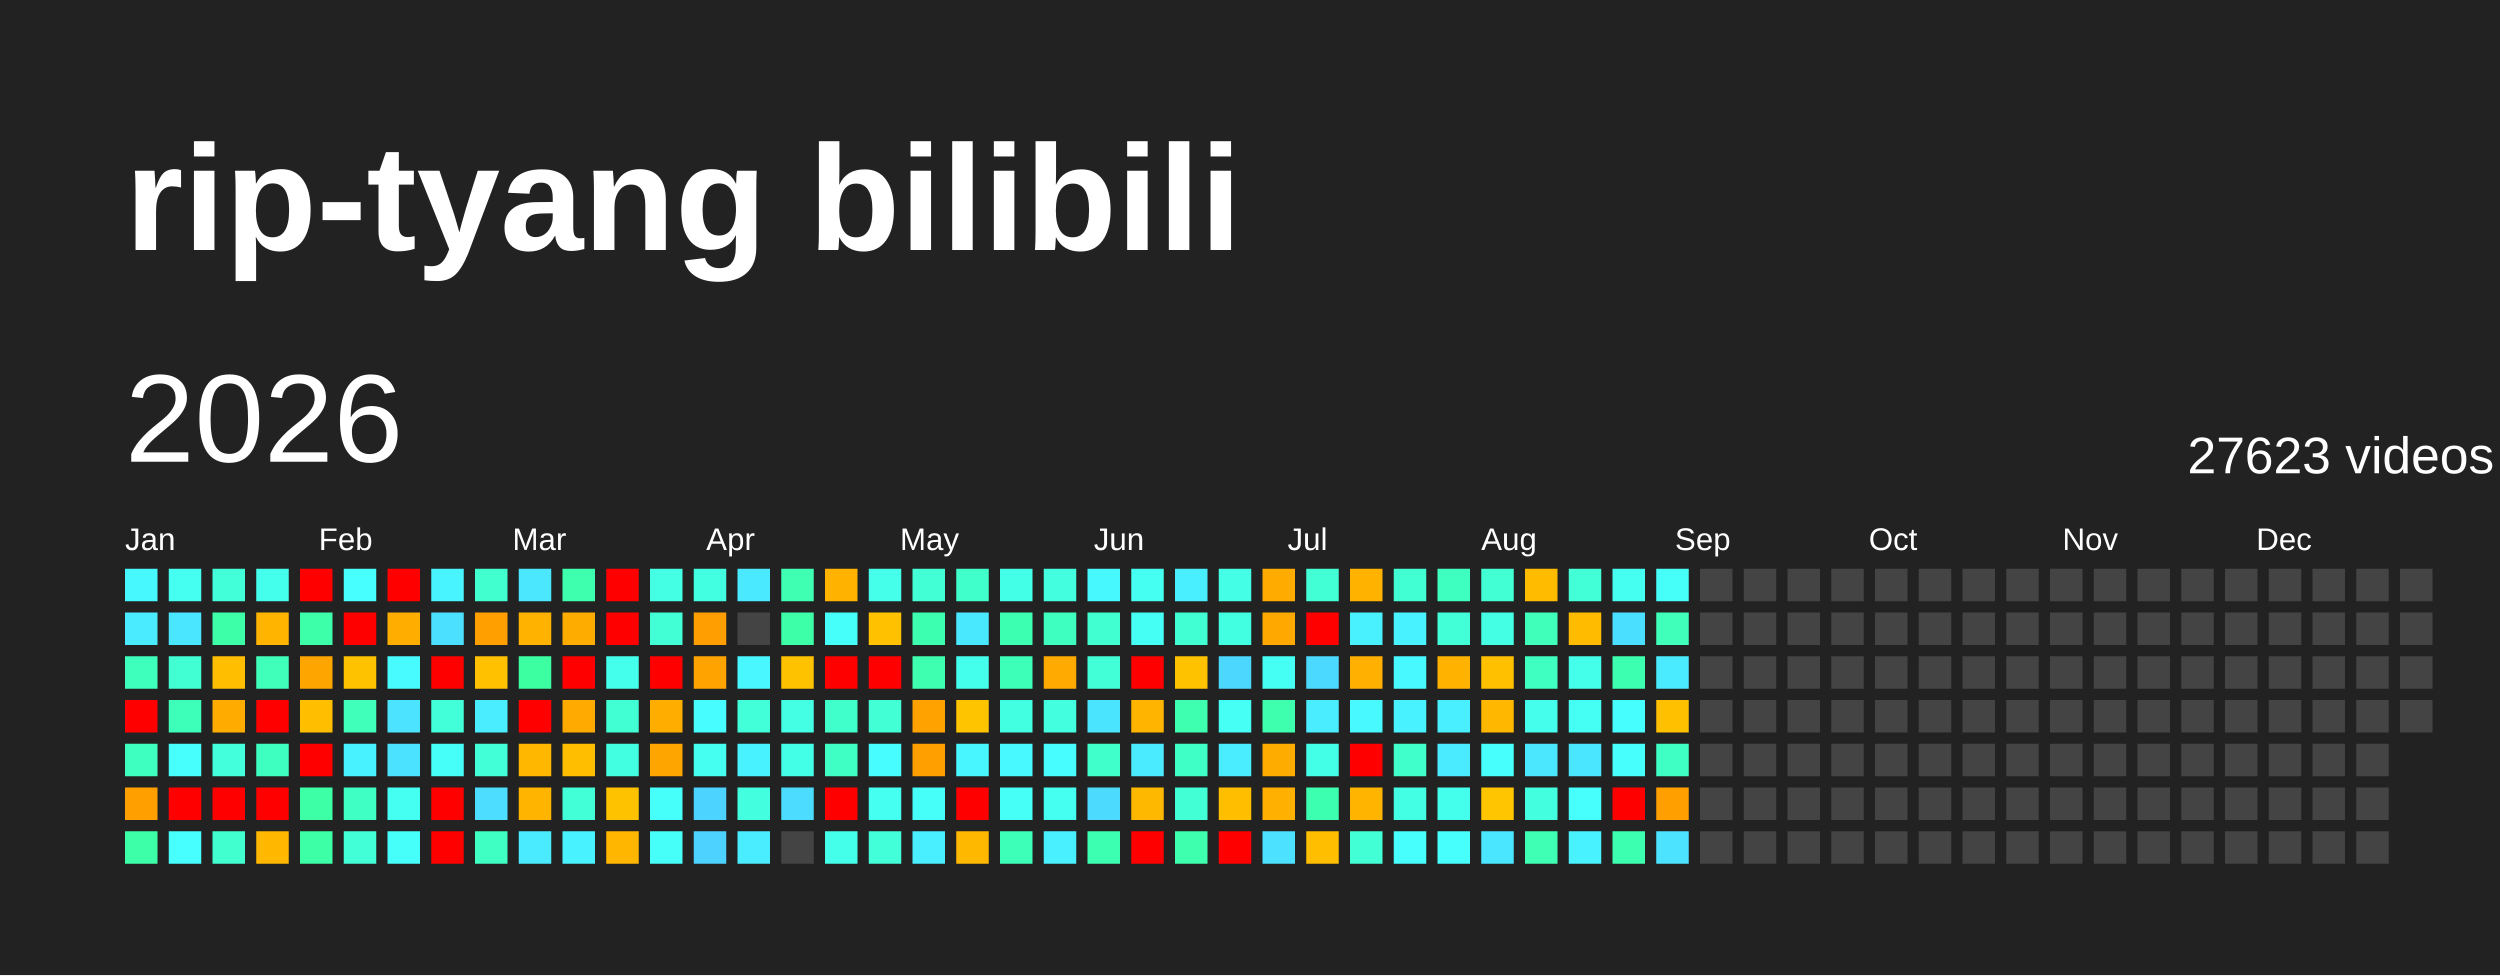
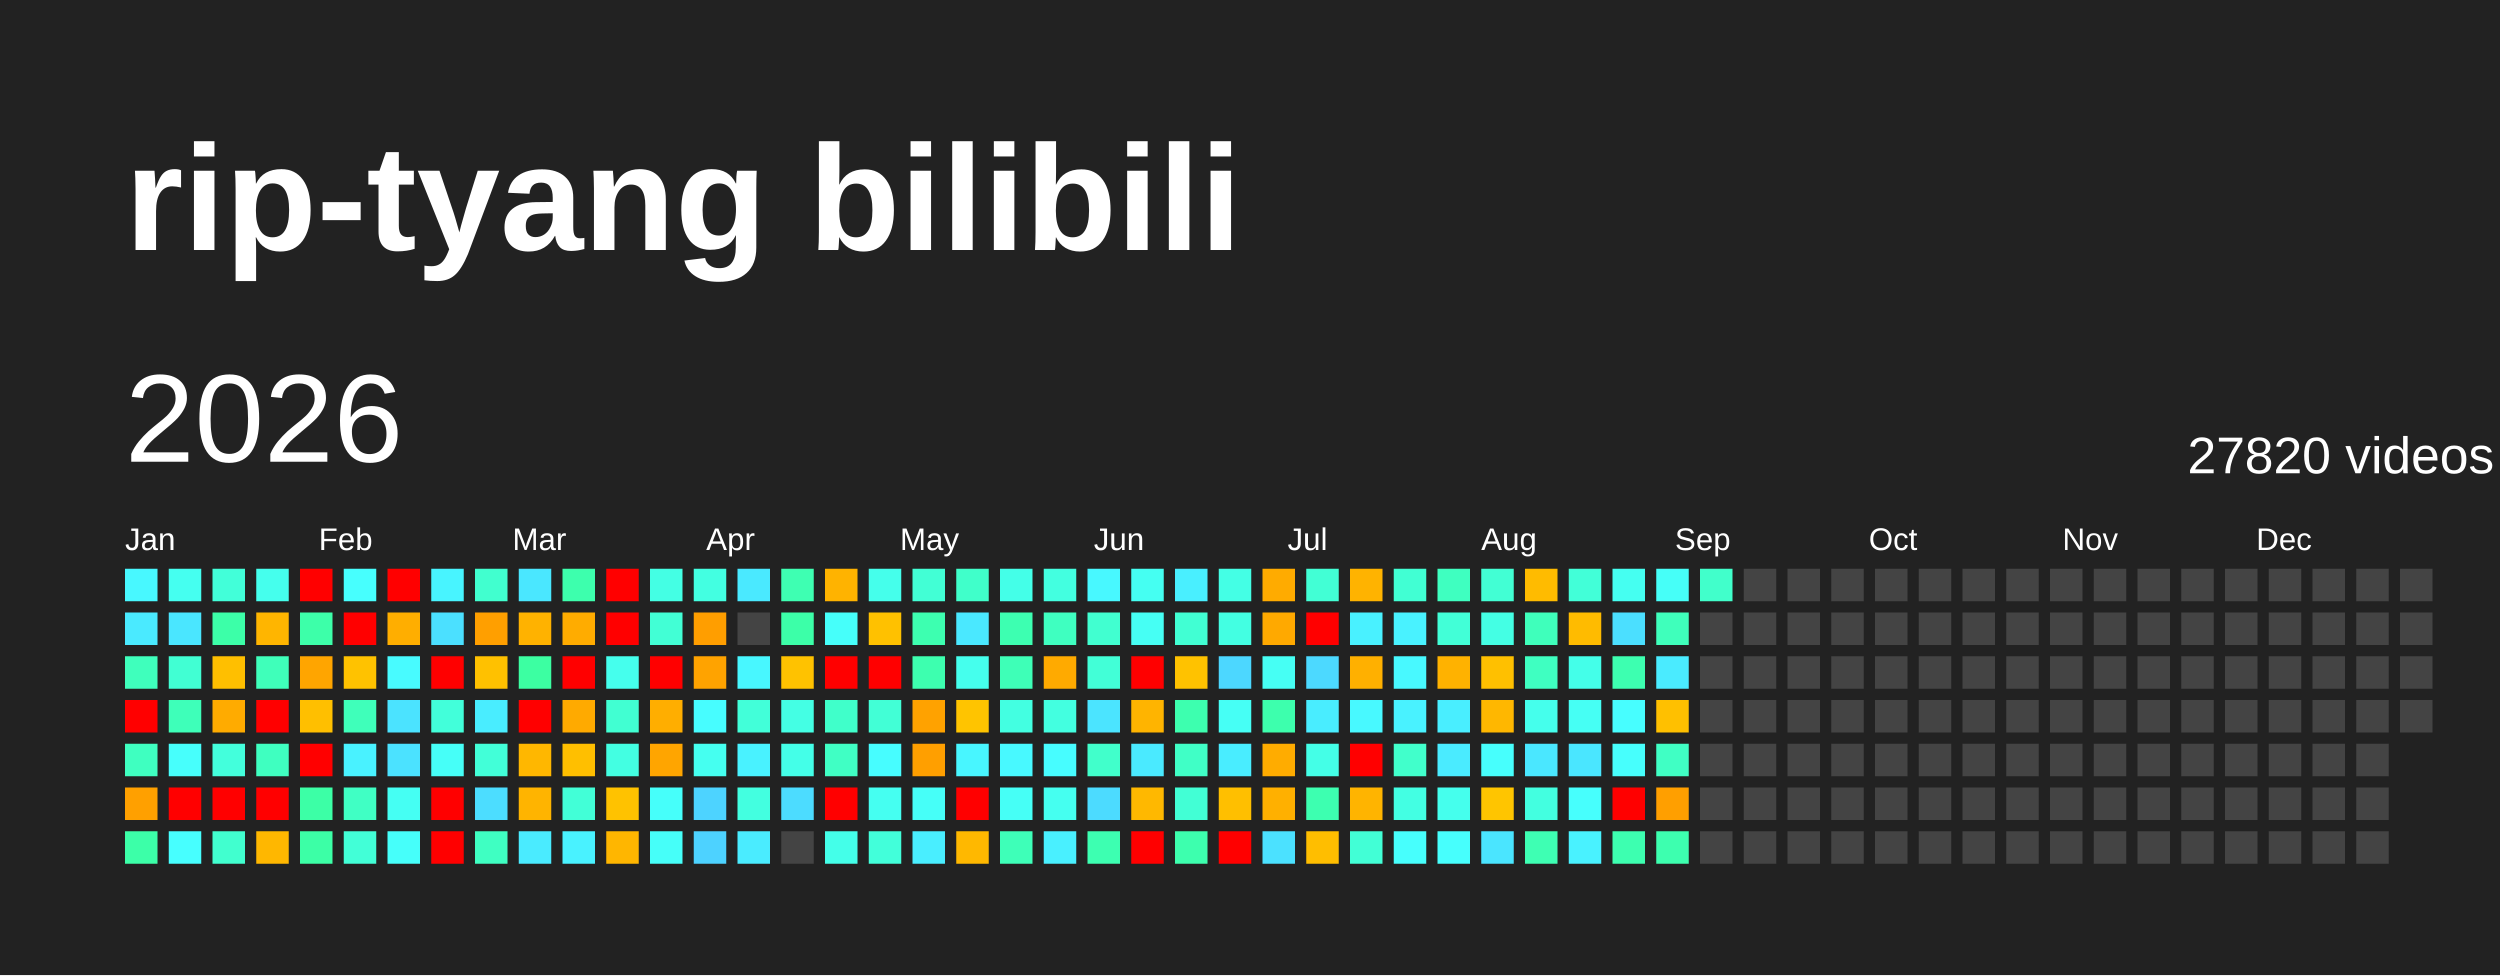
<svg xmlns="http://www.w3.org/2000/svg" baseProfile="full" height="78mm" version="1.1" viewBox="0,0,200,78" width="200mm">
  <defs />
  <rect fill="#222222" height="78" width="200" x="0" y="0" />
  <text fill="#FFFFFF" style="font-size:12px; font-family:Arial; font-weight:bold;" x="10" y="20">rip-tyang bilibili</text>
  <text dominant-baseline="hanging" fill="#FFFFFF" style="font-size:10.0px; font-family:Arial;" x="10" y="30">2026</text>
-   <text dominant-baseline="hanging" fill="#FFFFFF" style="font-size:4.125px; font-family:Arial;" x="175" y="35">27623 videos</text>
+   <text dominant-baseline="hanging" fill="#FFFFFF" style="font-size:4.125px; font-family:Arial;" x="175" y="35">27820 videos</text>
  <text fill="#FFFFFF" style="font-size:2.5px; font-family:Arial" x="10.0" y="44">Jan</text>
  <text fill="#FFFFFF" style="font-size:2.5px; font-family:Arial" x="25.5" y="44">Feb</text>
  <text fill="#FFFFFF" style="font-size:2.5px; font-family:Arial" x="41.0" y="44">Mar</text>
  <text fill="#FFFFFF" style="font-size:2.5px; font-family:Arial" x="56.5" y="44">Apr</text>
  <text fill="#FFFFFF" style="font-size:2.5px; font-family:Arial" x="72.0" y="44">May</text>
  <text fill="#FFFFFF" style="font-size:2.5px; font-family:Arial" x="87.5" y="44">Jun</text>
  <text fill="#FFFFFF" style="font-size:2.5px; font-family:Arial" x="103.0" y="44">Jul</text>
  <text fill="#FFFFFF" style="font-size:2.5px; font-family:Arial" x="118.5" y="44">Aug</text>
  <text fill="#FFFFFF" style="font-size:2.5px; font-family:Arial" x="134.0" y="44">Sep</text>
  <text fill="#FFFFFF" style="font-size:2.5px; font-family:Arial" x="149.5" y="44">Oct</text>
  <text fill="#FFFFFF" style="font-size:2.5px; font-family:Arial" x="165.0" y="44">Nov</text>
  <text fill="#FFFFFF" style="font-size:2.5px; font-family:Arial" x="180.5" y="44">Dec</text>
  <rect fill="#48f8ff" height="2.6" width="2.6" x="10.0" y="45.5" />
  <rect fill="#4aeaff" height="2.6" width="2.6" x="10.0" y="49.0" />
  <rect fill="#3fffbc" height="2.6" width="2.6" x="10.0" y="52.5" />
  <rect fill="red" height="2.6" width="2.6" x="10.0" y="56.0" />
  <rect fill="#3fffc0" height="2.6" width="2.6" x="10.0" y="59.5" />
  <rect fill="#ffa000" height="2.6" width="2.6" x="10.0" y="63.0" />
  <rect fill="#3cffa8" height="2.6" width="2.6" x="10.0" y="66.5" />
  <rect fill="#45fff0" height="2.6" width="2.6" x="13.5" y="45.5" />
  <rect fill="#4ae6ff" height="2.6" width="2.6" x="13.5" y="49.0" />
  <rect fill="#41ffd3" height="2.6" width="2.6" x="13.5" y="52.5" />
  <rect fill="#3effb9" height="2.6" width="2.6" x="13.5" y="56.0" />
  <rect fill="#47fffc" height="2.6" width="2.6" x="13.5" y="59.5" />
  <rect fill="red" height="2.6" width="2.6" x="13.5" y="63.0" />
  <rect fill="#47ffff" height="2.6" width="2.6" x="13.5" y="66.5" />
  <rect fill="#42ffd9" height="2.6" width="2.6" x="17.0" y="45.5" />
  <rect fill="#3cffa8" height="2.6" width="2.6" x="17.0" y="49.0" />
  <rect fill="#ffbf00" height="2.6" width="2.6" x="17.0" y="52.5" />
  <rect fill="#ffab00" height="2.6" width="2.6" x="17.0" y="56.0" />
  <rect fill="#43ffdc" height="2.6" width="2.6" x="17.0" y="59.5" />
  <rect fill="red" height="2.6" width="2.6" x="17.0" y="63.0" />
  <rect fill="#41ffcf" height="2.6" width="2.6" x="17.0" y="66.5" />
  <rect fill="#45ffed" height="2.6" width="2.6" x="20.5" y="45.5" />
  <rect fill="#ffb500" height="2.6" width="2.6" x="20.5" y="49.0" />
  <rect fill="#3fffba" height="2.6" width="2.6" x="20.5" y="52.5" />
  <rect fill="red" height="2.6" width="2.6" x="20.5" y="56.0" />
  <rect fill="#3fffc0" height="2.6" width="2.6" x="20.5" y="59.5" />
  <rect fill="red" height="2.6" width="2.6" x="20.5" y="63.0" />
  <rect fill="#ffb700" height="2.6" width="2.6" x="20.5" y="66.5" />
  <rect fill="red" height="2.6" width="2.6" x="24.0" y="45.5" />
  <rect fill="#3dffa9" height="2.6" width="2.6" x="24.0" y="49.0" />
  <rect fill="#ffa500" height="2.6" width="2.6" x="24.0" y="52.5" />
  <rect fill="#ffbf00" height="2.6" width="2.6" x="24.0" y="56.0" />
  <rect fill="red" height="2.6" width="2.6" x="24.0" y="59.5" />
  <rect fill="#3cffa6" height="2.6" width="2.6" x="24.0" y="63.0" />
  <rect fill="#3cffa6" height="2.6" width="2.6" x="24.0" y="66.5" />
  <rect fill="#47fffe" height="2.6" width="2.6" x="27.5" y="45.5" />
  <rect fill="red" height="2.6" width="2.6" x="27.5" y="49.0" />
  <rect fill="#ffc200" height="2.6" width="2.6" x="27.5" y="52.5" />
  <rect fill="#3fffba" height="2.6" width="2.6" x="27.5" y="56.0" />
  <rect fill="#49f2ff" height="2.6" width="2.6" x="27.5" y="59.5" />
  <rect fill="#40ffc4" height="2.6" width="2.6" x="27.5" y="63.0" />
  <rect fill="#42ffd7" height="2.6" width="2.6" x="27.5" y="66.5" />
  <rect fill="red" height="2.6" width="2.6" x="31.0" y="45.5" />
  <rect fill="#ffae00" height="2.6" width="2.6" x="31.0" y="49.0" />
  <rect fill="#48fbff" height="2.6" width="2.6" x="31.0" y="52.5" />
  <rect fill="#4be3ff" height="2.6" width="2.6" x="31.0" y="56.0" />
  <rect fill="#4be2ff" height="2.6" width="2.6" x="31.0" y="59.5" />
  <rect fill="#45fff3" height="2.6" width="2.6" x="31.0" y="63.0" />
  <rect fill="#46fffa" height="2.6" width="2.6" x="31.0" y="66.5" />
  <rect fill="#48f4ff" height="2.6" width="2.6" x="34.5" y="45.5" />
  <rect fill="#4be0ff" height="2.6" width="2.6" x="34.5" y="49.0" />
  <rect fill="red" height="2.6" width="2.6" x="34.5" y="52.5" />
  <rect fill="#42ffda" height="2.6" width="2.6" x="34.5" y="56.0" />
  <rect fill="#46fff8" height="2.6" width="2.6" x="34.5" y="59.5" />
  <rect fill="red" height="2.6" width="2.6" x="34.5" y="63.0" />
  <rect fill="red" height="2.6" width="2.6" x="34.5" y="66.5" />
  <rect fill="#41ffcf" height="2.6" width="2.6" x="38.0" y="45.5" />
  <rect fill="#ff9f00" height="2.6" width="2.6" x="38.0" y="49.0" />
  <rect fill="#ffc100" height="2.6" width="2.6" x="38.0" y="52.5" />
  <rect fill="#49edff" height="2.6" width="2.6" x="38.0" y="56.0" />
  <rect fill="#42ffd8" height="2.6" width="2.6" x="38.0" y="59.5" />
  <rect fill="#4cddff" height="2.6" width="2.6" x="38.0" y="63.0" />
  <rect fill="#3fffc2" height="2.6" width="2.6" x="38.0" y="66.5" />
  <rect fill="#4ae7ff" height="2.6" width="2.6" x="41.5" y="45.5" />
  <rect fill="#ffb200" height="2.6" width="2.6" x="41.5" y="49.0" />
  <rect fill="#3cffa2" height="2.6" width="2.6" x="41.5" y="52.5" />
  <rect fill="red" height="2.6" width="2.6" x="41.5" y="56.0" />
  <rect fill="#ffb700" height="2.6" width="2.6" x="41.5" y="59.5" />
  <rect fill="#ffb400" height="2.6" width="2.6" x="41.5" y="63.0" />
  <rect fill="#4aebff" height="2.6" width="2.6" x="41.5" y="66.5" />
  <rect fill="#3dffad" height="2.6" width="2.6" x="45.0" y="45.5" />
  <rect fill="#ffac00" height="2.6" width="2.6" x="45.0" y="49.0" />
  <rect fill="red" height="2.6" width="2.6" x="45.0" y="52.5" />
  <rect fill="#ffaa00" height="2.6" width="2.6" x="45.0" y="56.0" />
  <rect fill="#ffbf00" height="2.6" width="2.6" x="45.0" y="59.5" />
  <rect fill="#42ffd7" height="2.6" width="2.6" x="45.0" y="63.0" />
  <rect fill="#49f2ff" height="2.6" width="2.6" x="45.0" y="66.5" />
  <rect fill="red" height="2.6" width="2.6" x="48.5" y="45.5" />
  <rect fill="red" height="2.6" width="2.6" x="48.5" y="49.0" />
  <rect fill="#45ffed" height="2.6" width="2.6" x="48.5" y="52.5" />
  <rect fill="#41ffd2" height="2.6" width="2.6" x="48.5" y="56.0" />
  <rect fill="#43ffe2" height="2.6" width="2.6" x="48.5" y="59.5" />
  <rect fill="#ffc200" height="2.6" width="2.6" x="48.5" y="63.0" />
  <rect fill="#ffb600" height="2.6" width="2.6" x="48.5" y="66.5" />
  <rect fill="#44ffe4" height="2.6" width="2.6" x="52.0" y="45.5" />
  <rect fill="#42ffd5" height="2.6" width="2.6" x="52.0" y="49.0" />
  <rect fill="red" height="2.6" width="2.6" x="52.0" y="52.5" />
  <rect fill="#ffae00" height="2.6" width="2.6" x="52.0" y="56.0" />
  <rect fill="#ffa500" height="2.6" width="2.6" x="52.0" y="59.5" />
  <rect fill="#46fffa" height="2.6" width="2.6" x="52.0" y="63.0" />
  <rect fill="#46fff9" height="2.6" width="2.6" x="52.0" y="66.5" />
  <rect fill="#43ffe1" height="2.6" width="2.6" x="55.5" y="45.5" />
  <rect fill="#ff9e00" height="2.6" width="2.6" x="55.5" y="49.0" />
  <rect fill="#ffa300" height="2.6" width="2.6" x="55.5" y="52.5" />
  <rect fill="#47fdff" height="2.6" width="2.6" x="55.5" y="56.0" />
  <rect fill="#45fff0" height="2.6" width="2.6" x="55.5" y="59.5" />
  <rect fill="#4dd3ff" height="2.6" width="2.6" x="55.5" y="63.0" />
  <rect fill="#4dd2ff" height="2.6" width="2.6" x="55.5" y="66.5" />
  <rect fill="#4ae9ff" height="2.6" width="2.6" x="59.0" y="45.5" />
  <rect fill="#444444" height="2.6" width="2.6" x="59.0" y="49.0" />
  <rect fill="#48f7ff" height="2.6" width="2.6" x="59.0" y="52.5" />
  <rect fill="#42ffd9" height="2.6" width="2.6" x="59.0" y="56.0" />
  <rect fill="#49f2ff" height="2.6" width="2.6" x="59.0" y="59.5" />
  <rect fill="#43ffe0" height="2.6" width="2.6" x="59.0" y="63.0" />
  <rect fill="#4aecff" height="2.6" width="2.6" x="59.0" y="66.5" />
  <rect fill="#3effb2" height="2.6" width="2.6" x="62.5" y="45.5" />
  <rect fill="#3cffa8" height="2.6" width="2.6" x="62.5" y="49.0" />
  <rect fill="#ffc200" height="2.6" width="2.6" x="62.5" y="52.5" />
  <rect fill="#44ffe4" height="2.6" width="2.6" x="62.5" y="56.0" />
  <rect fill="#44ffe8" height="2.6" width="2.6" x="62.5" y="59.5" />
  <rect fill="#4cdcff" height="2.6" width="2.6" x="62.5" y="63.0" />
  <rect fill="#444444" height="2.6" width="2.6" x="62.5" y="66.5" />
  <rect fill="#ffb300" height="2.6" width="2.6" x="66.0" y="45.5" />
  <rect fill="#46fffa" height="2.6" width="2.6" x="66.0" y="49.0" />
  <rect fill="red" height="2.6" width="2.6" x="66.0" y="52.5" />
  <rect fill="#40ffca" height="2.6" width="2.6" x="66.0" y="56.0" />
  <rect fill="#40ffc4" height="2.6" width="2.6" x="66.0" y="59.5" />
  <rect fill="red" height="2.6" width="2.6" x="66.0" y="63.0" />
  <rect fill="#44ffe9" height="2.6" width="2.6" x="66.0" y="66.5" />
  <rect fill="#45ffeb" height="2.6" width="2.6" x="69.5" y="45.5" />
  <rect fill="#ffc100" height="2.6" width="2.6" x="69.5" y="49.0" />
  <rect fill="red" height="2.6" width="2.6" x="69.5" y="52.5" />
  <rect fill="#42ffd6" height="2.6" width="2.6" x="69.5" y="56.0" />
  <rect fill="#47fdff" height="2.6" width="2.6" x="69.5" y="59.5" />
  <rect fill="#45fff1" height="2.6" width="2.6" x="69.5" y="63.0" />
  <rect fill="#42ffda" height="2.6" width="2.6" x="69.5" y="66.5" />
  <rect fill="#42ffd5" height="2.6" width="2.6" x="73.0" y="45.5" />
  <rect fill="#3dffb0" height="2.6" width="2.6" x="73.0" y="49.0" />
  <rect fill="#3dffaf" height="2.6" width="2.6" x="73.0" y="52.5" />
  <rect fill="#ffa200" height="2.6" width="2.6" x="73.0" y="56.0" />
  <rect fill="#ff9f00" height="2.6" width="2.6" x="73.0" y="59.5" />
  <rect fill="#46fff8" height="2.6" width="2.6" x="73.0" y="63.0" />
  <rect fill="#49eeff" height="2.6" width="2.6" x="73.0" y="66.5" />
  <rect fill="#40ffca" height="2.6" width="2.6" x="76.5" y="45.5" />
  <rect fill="#4ae8ff" height="2.6" width="2.6" x="76.5" y="49.0" />
  <rect fill="#45ffed" height="2.6" width="2.6" x="76.5" y="52.5" />
  <rect fill="#ffc400" height="2.6" width="2.6" x="76.5" y="56.0" />
  <rect fill="#48f6ff" height="2.6" width="2.6" x="76.5" y="59.5" />
  <rect fill="red" height="2.6" width="2.6" x="76.5" y="63.0" />
  <rect fill="#ffb800" height="2.6" width="2.6" x="76.5" y="66.5" />
  <rect fill="#44ffe8" height="2.6" width="2.6" x="80.0" y="45.5" />
  <rect fill="#3dffb1" height="2.6" width="2.6" x="80.0" y="49.0" />
  <rect fill="#3effb7" height="2.6" width="2.6" x="80.0" y="52.5" />
  <rect fill="#43ffe1" height="2.6" width="2.6" x="80.0" y="56.0" />
  <rect fill="#48f9ff" height="2.6" width="2.6" x="80.0" y="59.5" />
  <rect fill="#46fff6" height="2.6" width="2.6" x="80.0" y="63.0" />
  <rect fill="#3effb8" height="2.6" width="2.6" x="80.0" y="66.5" />
  <rect fill="#43ffe0" height="2.6" width="2.6" x="83.5" y="45.5" />
  <rect fill="#3fffc0" height="2.6" width="2.6" x="83.5" y="49.0" />
  <rect fill="#ffaa00" height="2.6" width="2.6" x="83.5" y="52.5" />
  <rect fill="#43ffe0" height="2.6" width="2.6" x="83.5" y="56.0" />
  <rect fill="#47fdff" height="2.6" width="2.6" x="83.5" y="59.5" />
  <rect fill="#45fff0" height="2.6" width="2.6" x="83.5" y="63.0" />
  <rect fill="#49f0ff" height="2.6" width="2.6" x="83.5" y="66.5" />
  <rect fill="#48f8ff" height="2.6" width="2.6" x="87.0" y="45.5" />
  <rect fill="#41ffd0" height="2.6" width="2.6" x="87.0" y="49.0" />
  <rect fill="#42ffd7" height="2.6" width="2.6" x="87.0" y="52.5" />
  <rect fill="#4be4ff" height="2.6" width="2.6" x="87.0" y="56.0" />
  <rect fill="#41ffcb" height="2.6" width="2.6" x="87.0" y="59.5" />
  <rect fill="#4cdbff" height="2.6" width="2.6" x="87.0" y="63.0" />
  <rect fill="#3dffb1" height="2.6" width="2.6" x="87.0" y="66.5" />
  <rect fill="#45fff2" height="2.6" width="2.6" x="90.5" y="45.5" />
  <rect fill="#46fff4" height="2.6" width="2.6" x="90.5" y="49.0" />
  <rect fill="red" height="2.6" width="2.6" x="90.5" y="52.5" />
  <rect fill="#ffb400" height="2.6" width="2.6" x="90.5" y="56.0" />
  <rect fill="#4aeaff" height="2.6" width="2.6" x="90.5" y="59.5" />
  <rect fill="#ffb800" height="2.6" width="2.6" x="90.5" y="63.0" />
  <rect fill="red" height="2.6" width="2.6" x="90.5" y="66.5" />
  <rect fill="#49efff" height="2.6" width="2.6" x="94.0" y="45.5" />
  <rect fill="#41ffd3" height="2.6" width="2.6" x="94.0" y="49.0" />
  <rect fill="#ffc200" height="2.6" width="2.6" x="94.0" y="52.5" />
  <rect fill="#3dffaf" height="2.6" width="2.6" x="94.0" y="56.0" />
  <rect fill="#40ffc6" height="2.6" width="2.6" x="94.0" y="59.5" />
  <rect fill="#42ffd5" height="2.6" width="2.6" x="94.0" y="63.0" />
  <rect fill="#3dffae" height="2.6" width="2.6" x="94.0" y="66.5" />
  <rect fill="#44ffe5" height="2.6" width="2.6" x="97.5" y="45.5" />
  <rect fill="#43ffe2" height="2.6" width="2.6" x="97.5" y="49.0" />
  <rect fill="#4cd7ff" height="2.6" width="2.6" x="97.5" y="52.5" />
  <rect fill="#46fff5" height="2.6" width="2.6" x="97.5" y="56.0" />
  <rect fill="#49edff" height="2.6" width="2.6" x="97.5" y="59.5" />
  <rect fill="#ffbf00" height="2.6" width="2.6" x="97.5" y="63.0" />
  <rect fill="red" height="2.6" width="2.6" x="97.5" y="66.5" />
  <rect fill="#ffab00" height="2.6" width="2.6" x="101.0" y="45.5" />
  <rect fill="#ffa900" height="2.6" width="2.6" x="101.0" y="49.0" />
  <rect fill="#46fff4" height="2.6" width="2.6" x="101.0" y="52.5" />
  <rect fill="#3dffad" height="2.6" width="2.6" x="101.0" y="56.0" />
  <rect fill="#ffac00" height="2.6" width="2.6" x="101.0" y="59.5" />
  <rect fill="#ffb000" height="2.6" width="2.6" x="101.0" y="63.0" />
  <rect fill="#4be1ff" height="2.6" width="2.6" x="101.0" y="66.5" />
  <rect fill="#42ffd5" height="2.6" width="2.6" x="104.5" y="45.5" />
  <rect fill="red" height="2.6" width="2.6" x="104.5" y="49.0" />
  <rect fill="#4cd9ff" height="2.6" width="2.6" x="104.5" y="52.5" />
  <rect fill="#49edff" height="2.6" width="2.6" x="104.5" y="56.0" />
  <rect fill="#44ffe7" height="2.6" width="2.6" x="104.5" y="59.5" />
  <rect fill="#3dffb0" height="2.6" width="2.6" x="104.5" y="63.0" />
  <rect fill="#ffbe00" height="2.6" width="2.6" x="104.5" y="66.5" />
  <rect fill="#ffb300" height="2.6" width="2.6" x="108.0" y="45.5" />
  <rect fill="#49f1ff" height="2.6" width="2.6" x="108.0" y="49.0" />
  <rect fill="#ffb000" height="2.6" width="2.6" x="108.0" y="52.5" />
  <rect fill="#48f9ff" height="2.6" width="2.6" x="108.0" y="56.0" />
  <rect fill="red" height="2.6" width="2.6" x="108.0" y="59.5" />
  <rect fill="#ffb400" height="2.6" width="2.6" x="108.0" y="63.0" />
  <rect fill="#42ffd6" height="2.6" width="2.6" x="108.0" y="66.5" />
  <rect fill="#41ffd3" height="2.6" width="2.6" x="111.5" y="45.5" />
  <rect fill="#49f2ff" height="2.6" width="2.6" x="111.5" y="49.0" />
  <rect fill="#48f9ff" height="2.6" width="2.6" x="111.5" y="52.5" />
  <rect fill="#49f2ff" height="2.6" width="2.6" x="111.5" y="56.0" />
  <rect fill="#41ffcb" height="2.6" width="2.6" x="111.5" y="59.5" />
  <rect fill="#43ffe3" height="2.6" width="2.6" x="111.5" y="63.0" />
  <rect fill="#47fffd" height="2.6" width="2.6" x="111.5" y="66.5" />
  <rect fill="#3fffc0" height="2.6" width="2.6" x="115.0" y="45.5" />
  <rect fill="#42ffd7" height="2.6" width="2.6" x="115.0" y="49.0" />
  <rect fill="#ffb200" height="2.6" width="2.6" x="115.0" y="52.5" />
  <rect fill="#49eeff" height="2.6" width="2.6" x="115.0" y="56.0" />
  <rect fill="#4aebff" height="2.6" width="2.6" x="115.0" y="59.5" />
  <rect fill="#45ffed" height="2.6" width="2.6" x="115.0" y="63.0" />
  <rect fill="#47fffd" height="2.6" width="2.6" x="115.0" y="66.5" />
  <rect fill="#42ffd4" height="2.6" width="2.6" x="118.5" y="45.5" />
  <rect fill="#44ffe4" height="2.6" width="2.6" x="118.5" y="49.0" />
  <rect fill="#ffc000" height="2.6" width="2.6" x="118.5" y="52.5" />
  <rect fill="#ffb700" height="2.6" width="2.6" x="118.5" y="56.0" />
  <rect fill="#47fffd" height="2.6" width="2.6" x="118.5" y="59.5" />
  <rect fill="#ffc500" height="2.6" width="2.6" x="118.5" y="63.0" />
  <rect fill="#4ae5ff" height="2.6" width="2.6" x="118.5" y="66.5" />
  <rect fill="#ffbb00" height="2.6" width="2.6" x="122.0" y="45.5" />
  <rect fill="#3fffbb" height="2.6" width="2.6" x="122.0" y="49.0" />
  <rect fill="#3fffc1" height="2.6" width="2.6" x="122.0" y="52.5" />
  <rect fill="#45ffec" height="2.6" width="2.6" x="122.0" y="56.0" />
  <rect fill="#4ae7ff" height="2.6" width="2.6" x="122.0" y="59.5" />
  <rect fill="#43ffe0" height="2.6" width="2.6" x="122.0" y="63.0" />
  <rect fill="#3effb3" height="2.6" width="2.6" x="122.0" y="66.5" />
  <rect fill="#42ffd8" height="2.6" width="2.6" x="125.5" y="45.5" />
  <rect fill="#ffbb00" height="2.6" width="2.6" x="125.5" y="49.0" />
  <rect fill="#44ffe9" height="2.6" width="2.6" x="125.5" y="52.5" />
  <rect fill="#46fff4" height="2.6" width="2.6" x="125.5" y="56.0" />
  <rect fill="#4ae6ff" height="2.6" width="2.6" x="125.5" y="59.5" />
  <rect fill="#47fffd" height="2.6" width="2.6" x="125.5" y="63.0" />
  <rect fill="#49f2ff" height="2.6" width="2.6" x="125.5" y="66.5" />
  <rect fill="#45fff1" height="2.6" width="2.6" x="129.0" y="45.5" />
  <rect fill="#4bdfff" height="2.6" width="2.6" x="129.0" y="49.0" />
  <rect fill="#3dffb0" height="2.6" width="2.6" x="129.0" y="52.5" />
  <rect fill="#47feff" height="2.6" width="2.6" x="129.0" y="56.0" />
  <rect fill="#47fffd" height="2.6" width="2.6" x="129.0" y="59.5" />
  <rect fill="red" height="2.6" width="2.6" x="129.0" y="63.0" />
  <rect fill="#3dffb0" height="2.6" width="2.6" x="129.0" y="66.5" />
  <rect fill="#46fff8" height="2.6" width="2.6" x="132.5" y="45.5" />
  <rect fill="#3fffbb" height="2.6" width="2.6" x="132.5" y="49.0" />
  <rect fill="#4aebff" height="2.6" width="2.6" x="132.5" y="52.5" />
  <rect fill="#ffc000" height="2.6" width="2.6" x="132.5" y="56.0" />
  <rect fill="#40ffc4" height="2.6" width="2.6" x="132.5" y="59.5" />
  <rect fill="#ff9f00" height="2.6" width="2.6" x="132.5" y="63.0" />
-   <rect fill="#4be3ff" height="2.6" width="2.6" x="132.5" y="66.5" />
-   <rect fill="#444444" height="2.6" width="2.6" x="136.0" y="45.5" />
+   <rect fill="#3dffaf" height="2.6" width="2.6" x="132.5" y="66.5" />
+   <rect fill="#41ffcb" height="2.6" width="2.6" x="136.0" y="45.5" />
  <rect fill="#444444" height="2.6" width="2.6" x="136.0" y="49.0" />
  <rect fill="#444444" height="2.6" width="2.6" x="136.0" y="52.5" />
  <rect fill="#444444" height="2.6" width="2.6" x="136.0" y="56.0" />
  <rect fill="#444444" height="2.6" width="2.6" x="136.0" y="59.5" />
  <rect fill="#444444" height="2.6" width="2.6" x="136.0" y="63.0" />
  <rect fill="#444444" height="2.6" width="2.6" x="136.0" y="66.5" />
  <rect fill="#444444" height="2.6" width="2.6" x="139.5" y="45.5" />
  <rect fill="#444444" height="2.6" width="2.6" x="139.5" y="49.0" />
  <rect fill="#444444" height="2.6" width="2.6" x="139.5" y="52.5" />
  <rect fill="#444444" height="2.6" width="2.6" x="139.5" y="56.0" />
  <rect fill="#444444" height="2.6" width="2.6" x="139.5" y="59.5" />
  <rect fill="#444444" height="2.6" width="2.6" x="139.5" y="63.0" />
  <rect fill="#444444" height="2.6" width="2.6" x="139.5" y="66.5" />
  <rect fill="#444444" height="2.6" width="2.6" x="143.0" y="45.5" />
  <rect fill="#444444" height="2.6" width="2.6" x="143.0" y="49.0" />
  <rect fill="#444444" height="2.6" width="2.6" x="143.0" y="52.5" />
  <rect fill="#444444" height="2.6" width="2.6" x="143.0" y="56.0" />
  <rect fill="#444444" height="2.6" width="2.6" x="143.0" y="59.5" />
  <rect fill="#444444" height="2.6" width="2.6" x="143.0" y="63.0" />
  <rect fill="#444444" height="2.6" width="2.6" x="143.0" y="66.5" />
  <rect fill="#444444" height="2.6" width="2.6" x="146.5" y="45.5" />
  <rect fill="#444444" height="2.6" width="2.6" x="146.5" y="49.0" />
  <rect fill="#444444" height="2.6" width="2.6" x="146.5" y="52.5" />
  <rect fill="#444444" height="2.6" width="2.6" x="146.5" y="56.0" />
  <rect fill="#444444" height="2.6" width="2.6" x="146.5" y="59.5" />
  <rect fill="#444444" height="2.6" width="2.6" x="146.5" y="63.0" />
  <rect fill="#444444" height="2.6" width="2.6" x="146.5" y="66.5" />
  <rect fill="#444444" height="2.6" width="2.6" x="150.0" y="45.5" />
  <rect fill="#444444" height="2.6" width="2.6" x="150.0" y="49.0" />
  <rect fill="#444444" height="2.6" width="2.6" x="150.0" y="52.5" />
  <rect fill="#444444" height="2.6" width="2.6" x="150.0" y="56.0" />
  <rect fill="#444444" height="2.6" width="2.6" x="150.0" y="59.5" />
  <rect fill="#444444" height="2.6" width="2.6" x="150.0" y="63.0" />
  <rect fill="#444444" height="2.6" width="2.6" x="150.0" y="66.5" />
  <rect fill="#444444" height="2.6" width="2.6" x="153.5" y="45.5" />
  <rect fill="#444444" height="2.6" width="2.6" x="153.5" y="49.0" />
  <rect fill="#444444" height="2.6" width="2.6" x="153.5" y="52.5" />
  <rect fill="#444444" height="2.6" width="2.6" x="153.5" y="56.0" />
  <rect fill="#444444" height="2.6" width="2.6" x="153.5" y="59.5" />
  <rect fill="#444444" height="2.6" width="2.6" x="153.5" y="63.0" />
  <rect fill="#444444" height="2.6" width="2.6" x="153.5" y="66.5" />
  <rect fill="#444444" height="2.6" width="2.6" x="157.0" y="45.5" />
  <rect fill="#444444" height="2.6" width="2.6" x="157.0" y="49.0" />
  <rect fill="#444444" height="2.6" width="2.6" x="157.0" y="52.5" />
  <rect fill="#444444" height="2.6" width="2.6" x="157.0" y="56.0" />
  <rect fill="#444444" height="2.6" width="2.6" x="157.0" y="59.5" />
  <rect fill="#444444" height="2.6" width="2.6" x="157.0" y="63.0" />
  <rect fill="#444444" height="2.6" width="2.6" x="157.0" y="66.5" />
  <rect fill="#444444" height="2.6" width="2.6" x="160.5" y="45.5" />
  <rect fill="#444444" height="2.6" width="2.6" x="160.5" y="49.0" />
  <rect fill="#444444" height="2.6" width="2.6" x="160.5" y="52.5" />
  <rect fill="#444444" height="2.6" width="2.6" x="160.5" y="56.0" />
  <rect fill="#444444" height="2.6" width="2.6" x="160.5" y="59.5" />
  <rect fill="#444444" height="2.6" width="2.6" x="160.5" y="63.0" />
  <rect fill="#444444" height="2.6" width="2.6" x="160.5" y="66.5" />
  <rect fill="#444444" height="2.6" width="2.6" x="164.0" y="45.5" />
  <rect fill="#444444" height="2.6" width="2.6" x="164.0" y="49.0" />
  <rect fill="#444444" height="2.6" width="2.6" x="164.0" y="52.5" />
  <rect fill="#444444" height="2.6" width="2.6" x="164.0" y="56.0" />
  <rect fill="#444444" height="2.6" width="2.6" x="164.0" y="59.5" />
  <rect fill="#444444" height="2.6" width="2.6" x="164.0" y="63.0" />
  <rect fill="#444444" height="2.6" width="2.6" x="164.0" y="66.5" />
  <rect fill="#444444" height="2.6" width="2.6" x="167.5" y="45.5" />
  <rect fill="#444444" height="2.6" width="2.6" x="167.5" y="49.0" />
  <rect fill="#444444" height="2.6" width="2.6" x="167.5" y="52.5" />
  <rect fill="#444444" height="2.6" width="2.6" x="167.5" y="56.0" />
  <rect fill="#444444" height="2.6" width="2.6" x="167.5" y="59.5" />
  <rect fill="#444444" height="2.6" width="2.6" x="167.5" y="63.0" />
  <rect fill="#444444" height="2.6" width="2.6" x="167.5" y="66.5" />
  <rect fill="#444444" height="2.6" width="2.6" x="171.0" y="45.5" />
  <rect fill="#444444" height="2.6" width="2.6" x="171.0" y="49.0" />
  <rect fill="#444444" height="2.6" width="2.6" x="171.0" y="52.5" />
  <rect fill="#444444" height="2.6" width="2.6" x="171.0" y="56.0" />
  <rect fill="#444444" height="2.6" width="2.6" x="171.0" y="59.5" />
  <rect fill="#444444" height="2.6" width="2.6" x="171.0" y="63.0" />
  <rect fill="#444444" height="2.6" width="2.6" x="171.0" y="66.5" />
  <rect fill="#444444" height="2.6" width="2.6" x="174.5" y="45.5" />
  <rect fill="#444444" height="2.6" width="2.6" x="174.5" y="49.0" />
  <rect fill="#444444" height="2.6" width="2.6" x="174.5" y="52.5" />
  <rect fill="#444444" height="2.6" width="2.6" x="174.5" y="56.0" />
  <rect fill="#444444" height="2.6" width="2.6" x="174.5" y="59.5" />
  <rect fill="#444444" height="2.6" width="2.6" x="174.5" y="63.0" />
  <rect fill="#444444" height="2.6" width="2.6" x="174.5" y="66.5" />
  <rect fill="#444444" height="2.6" width="2.6" x="178.0" y="45.5" />
  <rect fill="#444444" height="2.6" width="2.6" x="178.0" y="49.0" />
  <rect fill="#444444" height="2.6" width="2.6" x="178.0" y="52.5" />
  <rect fill="#444444" height="2.6" width="2.6" x="178.0" y="56.0" />
  <rect fill="#444444" height="2.6" width="2.6" x="178.0" y="59.5" />
  <rect fill="#444444" height="2.6" width="2.6" x="178.0" y="63.0" />
  <rect fill="#444444" height="2.6" width="2.6" x="178.0" y="66.5" />
  <rect fill="#444444" height="2.6" width="2.6" x="181.5" y="45.5" />
  <rect fill="#444444" height="2.6" width="2.6" x="181.5" y="49.0" />
  <rect fill="#444444" height="2.6" width="2.6" x="181.5" y="52.5" />
  <rect fill="#444444" height="2.6" width="2.6" x="181.5" y="56.0" />
  <rect fill="#444444" height="2.6" width="2.6" x="181.5" y="59.5" />
  <rect fill="#444444" height="2.6" width="2.6" x="181.5" y="63.0" />
  <rect fill="#444444" height="2.6" width="2.6" x="181.5" y="66.5" />
  <rect fill="#444444" height="2.6" width="2.6" x="185.0" y="45.5" />
  <rect fill="#444444" height="2.6" width="2.6" x="185.0" y="49.0" />
  <rect fill="#444444" height="2.6" width="2.6" x="185.0" y="52.5" />
  <rect fill="#444444" height="2.6" width="2.6" x="185.0" y="56.0" />
  <rect fill="#444444" height="2.6" width="2.6" x="185.0" y="59.5" />
  <rect fill="#444444" height="2.6" width="2.6" x="185.0" y="63.0" />
  <rect fill="#444444" height="2.6" width="2.6" x="185.0" y="66.5" />
  <rect fill="#444444" height="2.6" width="2.6" x="188.5" y="45.5" />
  <rect fill="#444444" height="2.6" width="2.6" x="188.5" y="49.0" />
  <rect fill="#444444" height="2.6" width="2.6" x="188.5" y="52.5" />
  <rect fill="#444444" height="2.6" width="2.6" x="188.5" y="56.0" />
  <rect fill="#444444" height="2.6" width="2.6" x="188.5" y="59.5" />
  <rect fill="#444444" height="2.6" width="2.6" x="188.5" y="63.0" />
  <rect fill="#444444" height="2.6" width="2.6" x="188.5" y="66.5" />
  <rect fill="#444444" height="2.6" width="2.6" x="192.0" y="45.5" />
  <rect fill="#444444" height="2.6" width="2.6" x="192.0" y="49.0" />
  <rect fill="#444444" height="2.6" width="2.6" x="192.0" y="52.5" />
  <rect fill="#444444" height="2.6" width="2.6" x="192.0" y="56.0" />
</svg>
